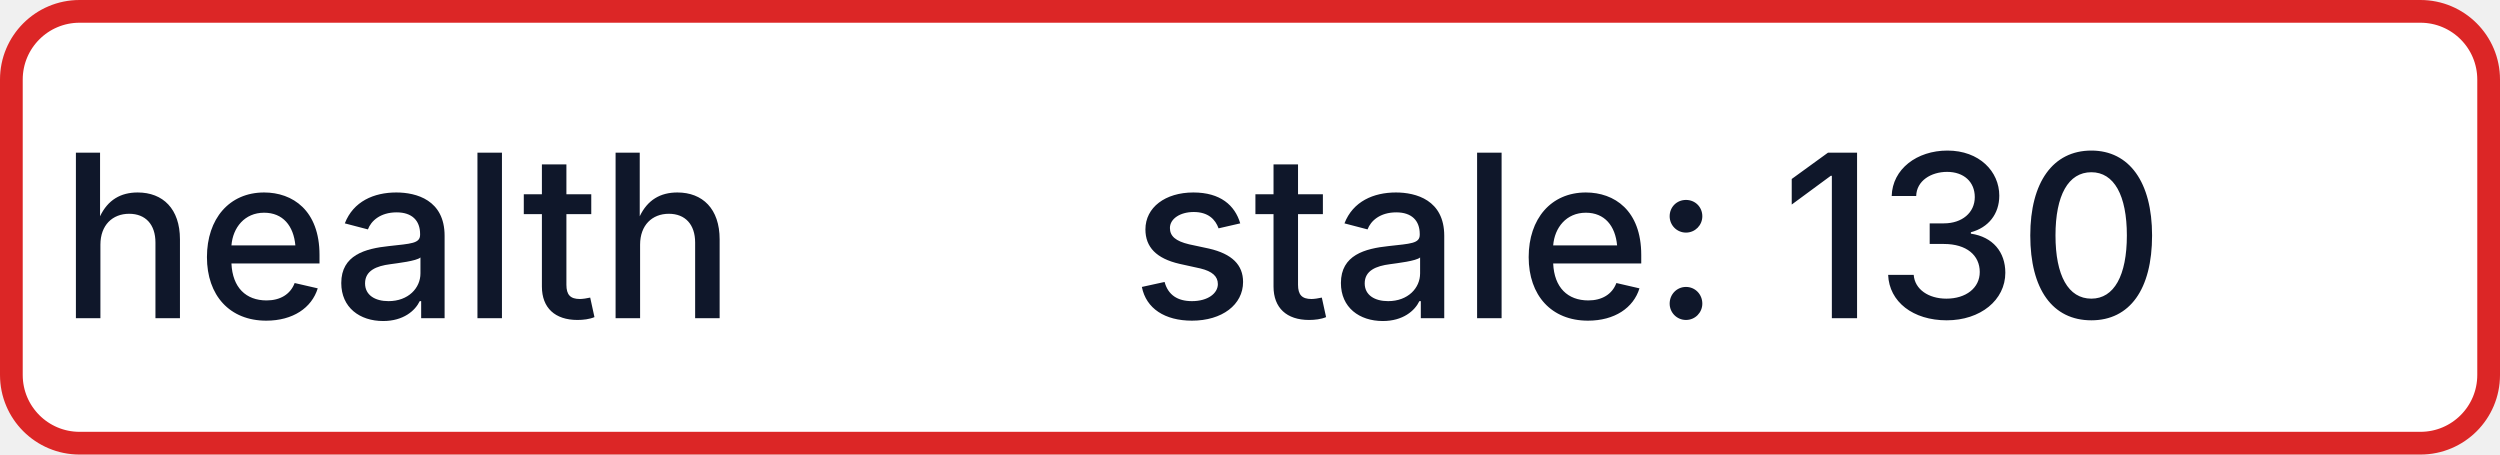
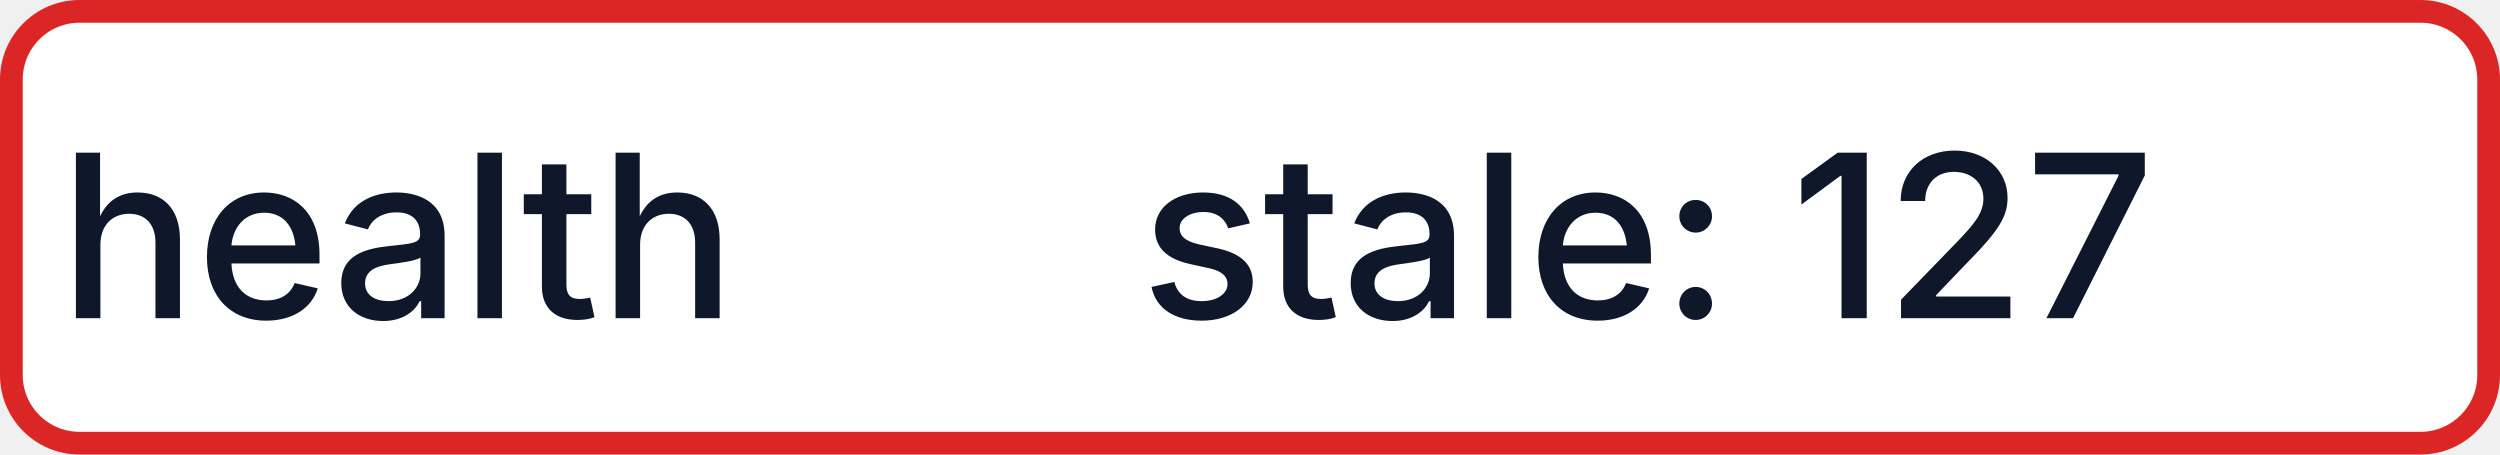
- <svg xmlns="http://www.w3.org/2000/svg" width="110" height="20" role="img" aria-label="health: stale: 130">
+ <svg xmlns="http://www.w3.org/2000/svg" width="110" height="20" role="img" aria-label="health: stale: 127">
  <rect x="0.5" y="0.5" width="109" height="19" rx="3" fill="#FFFFFF" stroke="#DC2626" stroke-width="1" />
  <g fill="#0F172A" text-anchor="middle" font-family="-apple-system,BlinkMacSystemFont,Segoe UI,sans-serif" font-size="10" font-weight="500">
    <text x="17.5" y="14">health</text>
-     <text x="72.5" y="14" textLength="68" lengthAdjust="spacingAndGlyphs">stale: 130</text>
+     <text x="72.5" y="14" textLength="68" lengthAdjust="spacingAndGlyphs">stale: 127</text>
  </g>
</svg>
